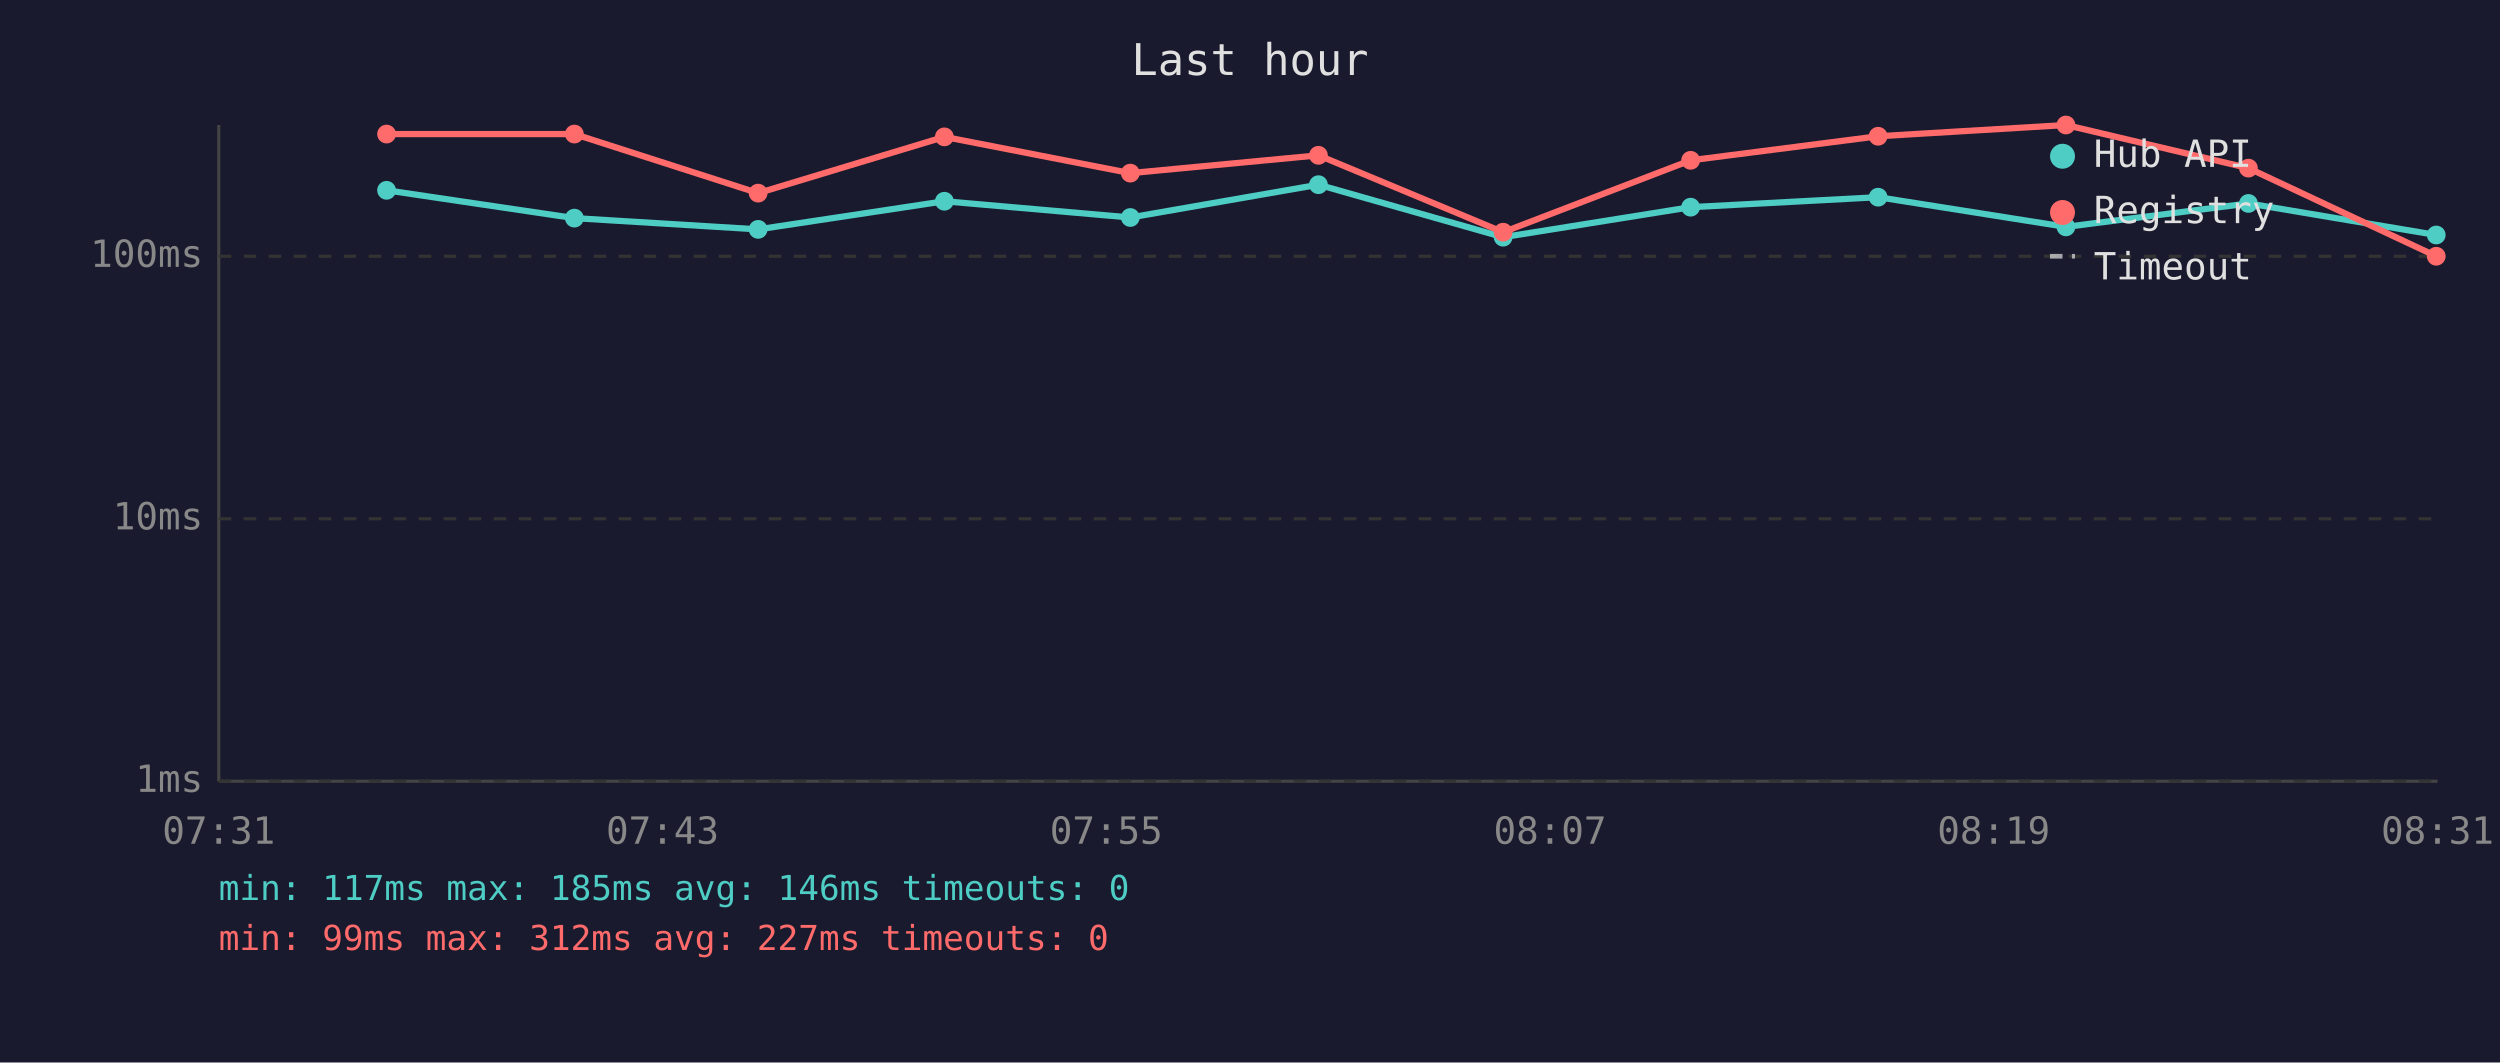
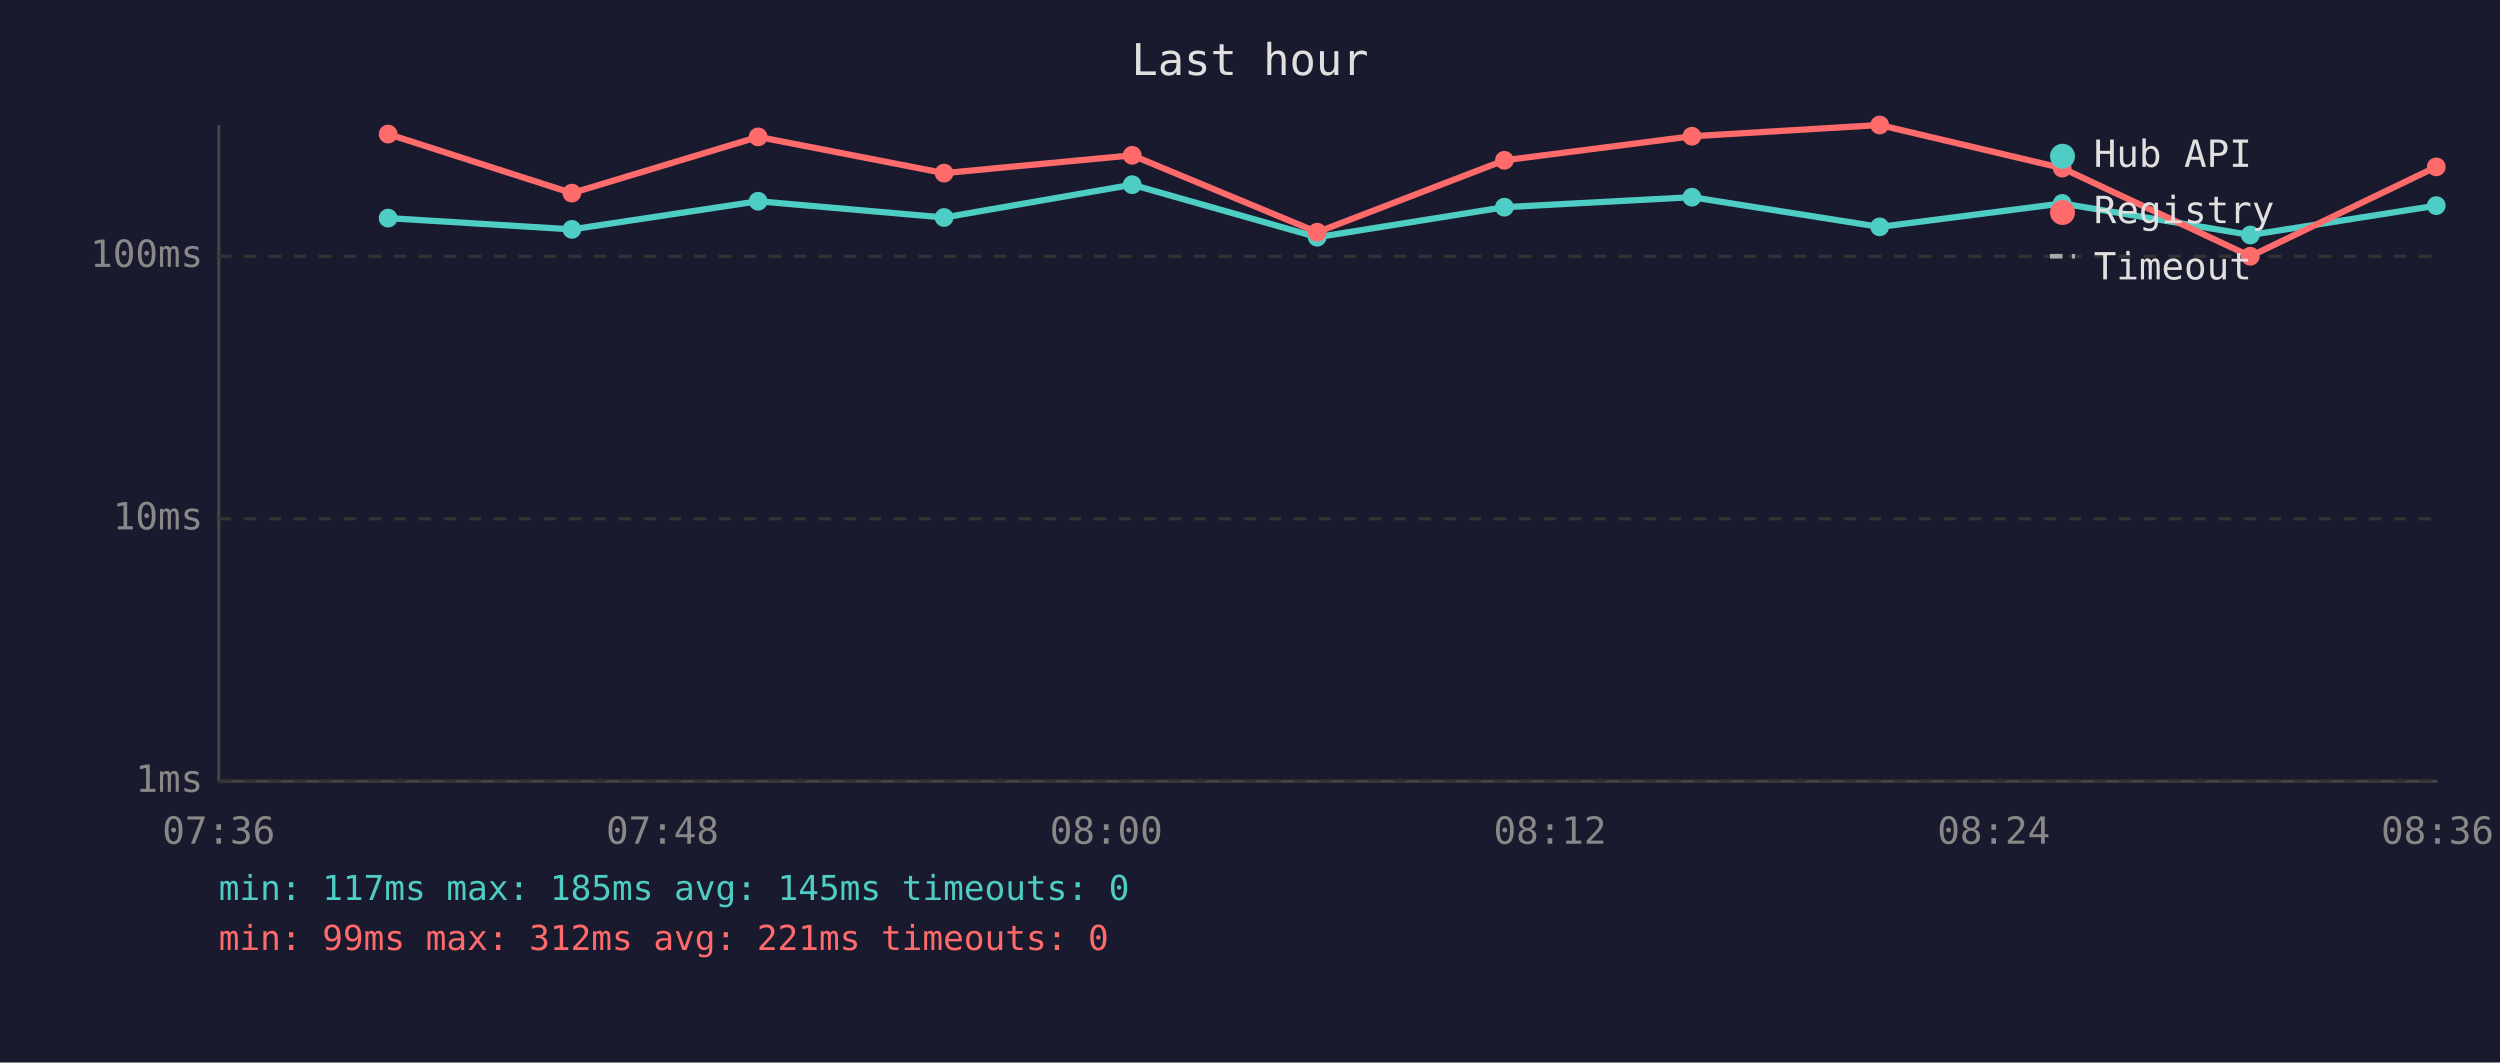
<svg xmlns="http://www.w3.org/2000/svg" viewBox="0 0 800 340" font-family="monospace" font-size="12">
  <rect width="800" height="340" fill="#1a1a2e" />
  <text x="400" y="24" fill="#e0e0e0" font-size="14" text-anchor="middle">Last hour</text>
  <line x1="70" y1="40" x2="70" y2="250" stroke="#444" stroke-width="1" />
  <line x1="70" y1="250" x2="780" y2="250" stroke="#444" stroke-width="1" />
  <line x1="70" y1="250" x2="780" y2="250" stroke="#333" stroke-width="1" stroke-dasharray="4" />
  <text x="65" y="250" fill="#888" text-anchor="end" dominant-baseline="middle">1ms</text>
  <line x1="70" y1="166" x2="780" y2="166" stroke="#333" stroke-width="1" stroke-dasharray="4" />
  <text x="65" y="166" fill="#888" text-anchor="end" dominant-baseline="middle">10ms</text>
  <line x1="70" y1="82" x2="780" y2="82" stroke="#333" stroke-width="1" stroke-dasharray="4" />
  <text x="65" y="82" fill="#888" text-anchor="end" dominant-baseline="middle">100ms</text>
-   <text x="70" y="270" fill="#888" text-anchor="middle">07:31</text>
-   <text x="212" y="270" fill="#888" text-anchor="middle">07:43</text>
-   <text x="354" y="270" fill="#888" text-anchor="middle">07:55</text>
-   <text x="496" y="270" fill="#888" text-anchor="middle">08:07</text>
-   <text x="638" y="270" fill="#888" text-anchor="middle">08:19</text>
-   <text x="780" y="270" fill="#888" text-anchor="middle">08:31</text>
-   <polyline points="123.7,60.9 183.8,69.8 242.6,73.4 302.2,64.4 361.7,69.6 421.9,59.1 481.0,75.9 541.0,66.3 601.0,63.1 661.1,72.6 719.5,65.1 779.6,75.2" fill="none" stroke="#4ecdc4" stroke-width="2" opacity="1" />
-   <circle cx="123.7" cy="60.9" r="3" fill="#4ecdc4" />
-   <circle cx="183.8" cy="69.8" r="3" fill="#4ecdc4" />
-   <circle cx="242.6" cy="73.4" r="3" fill="#4ecdc4" />
-   <circle cx="302.2" cy="64.4" r="3" fill="#4ecdc4" />
-   <circle cx="361.7" cy="69.6" r="3" fill="#4ecdc4" />
-   <circle cx="421.9" cy="59.1" r="3" fill="#4ecdc4" />
-   <circle cx="481.0" cy="75.9" r="3" fill="#4ecdc4" />
-   <circle cx="541.0" cy="66.3" r="3" fill="#4ecdc4" />
-   <circle cx="601.0" cy="63.1" r="3" fill="#4ecdc4" />
-   <circle cx="661.1" cy="72.6" r="3" fill="#4ecdc4" />
-   <circle cx="719.5" cy="65.1" r="3" fill="#4ecdc4" />
-   <circle cx="779.6" cy="75.2" r="3" fill="#4ecdc4" />
-   <polyline points="123.7,42.9 183.8,42.9 242.6,61.8 302.2,43.8 361.7,55.4 421.9,49.7 481.0,74.3 541.0,51.3 601.0,43.6 661.1,40.0 719.5,53.8 779.6,82.0" fill="none" stroke="#ff6b6b" stroke-width="2" opacity="1" />
-   <circle cx="123.7" cy="42.9" r="3" fill="#ff6b6b" />
-   <circle cx="183.8" cy="42.9" r="3" fill="#ff6b6b" />
-   <circle cx="242.6" cy="61.8" r="3" fill="#ff6b6b" />
-   <circle cx="302.2" cy="43.8" r="3" fill="#ff6b6b" />
-   <circle cx="361.7" cy="55.4" r="3" fill="#ff6b6b" />
-   <circle cx="421.9" cy="49.7" r="3" fill="#ff6b6b" />
-   <circle cx="481.0" cy="74.3" r="3" fill="#ff6b6b" />
-   <circle cx="541.0" cy="51.3" r="3" fill="#ff6b6b" />
-   <circle cx="601.0" cy="43.6" r="3" fill="#ff6b6b" />
-   <circle cx="661.1" cy="40.0" r="3" fill="#ff6b6b" />
-   <circle cx="719.5" cy="53.8" r="3" fill="#ff6b6b" />
-   <circle cx="779.6" cy="82.0" r="3" fill="#ff6b6b" />
+   <text x="70" y="270" fill="#888" text-anchor="middle">07:36</text>
+   <text x="212" y="270" fill="#888" text-anchor="middle">07:48</text>
+   <text x="354" y="270" fill="#888" text-anchor="middle">08:00</text>
+   <text x="496" y="270" fill="#888" text-anchor="middle">08:12</text>
+   <text x="638" y="270" fill="#888" text-anchor="middle">08:24</text>
+   <text x="780" y="270" fill="#888" text-anchor="middle">08:36</text>
+   <polyline points="124.2,69.8 183.0,73.4 242.6,64.4 302.1,69.6 362.3,59.1 421.5,75.9 481.4,66.3 541.4,63.1 601.5,72.6 659.9,65.1 720.1,75.2 779.6,65.8" fill="none" stroke="#4ecdc4" stroke-width="2" opacity="1" />
+   <circle cx="124.2" cy="69.8" r="3" fill="#4ecdc4" />
+   <circle cx="183.0" cy="73.4" r="3" fill="#4ecdc4" />
+   <circle cx="242.6" cy="64.4" r="3" fill="#4ecdc4" />
+   <circle cx="302.1" cy="69.6" r="3" fill="#4ecdc4" />
+   <circle cx="362.3" cy="59.1" r="3" fill="#4ecdc4" />
+   <circle cx="421.5" cy="75.9" r="3" fill="#4ecdc4" />
+   <circle cx="481.4" cy="66.3" r="3" fill="#4ecdc4" />
+   <circle cx="541.4" cy="63.1" r="3" fill="#4ecdc4" />
+   <circle cx="601.5" cy="72.6" r="3" fill="#4ecdc4" />
+   <circle cx="659.9" cy="65.1" r="3" fill="#4ecdc4" />
+   <circle cx="720.1" cy="75.2" r="3" fill="#4ecdc4" />
+   <circle cx="779.6" cy="65.8" r="3" fill="#4ecdc4" />
+   <polyline points="124.2,42.9 183.0,61.8 242.6,43.8 302.1,55.4 362.3,49.7 421.5,74.3 481.4,51.3 541.4,43.6 601.5,40.0 659.9,53.8 720.1,82.0 779.6,53.4" fill="none" stroke="#ff6b6b" stroke-width="2" opacity="1" />
+   <circle cx="124.2" cy="42.9" r="3" fill="#ff6b6b" />
+   <circle cx="183.0" cy="61.8" r="3" fill="#ff6b6b" />
+   <circle cx="242.6" cy="43.8" r="3" fill="#ff6b6b" />
+   <circle cx="302.1" cy="55.4" r="3" fill="#ff6b6b" />
+   <circle cx="362.3" cy="49.7" r="3" fill="#ff6b6b" />
+   <circle cx="421.5" cy="74.3" r="3" fill="#ff6b6b" />
+   <circle cx="481.4" cy="51.3" r="3" fill="#ff6b6b" />
+   <circle cx="541.4" cy="43.6" r="3" fill="#ff6b6b" />
+   <circle cx="601.5" cy="40.0" r="3" fill="#ff6b6b" />
+   <circle cx="659.9" cy="53.8" r="3" fill="#ff6b6b" />
+   <circle cx="720.1" cy="82.0" r="3" fill="#ff6b6b" />
+   <circle cx="779.6" cy="53.4" r="3" fill="#ff6b6b" />
  <circle cx="660" cy="50" r="4" fill="#4ecdc4" />
  <text x="670" y="50" fill="#e0e0e0" dominant-baseline="middle">Hub API</text>
  <circle cx="660" cy="68" r="4" fill="#ff6b6b" />
  <text x="670" y="68" fill="#e0e0e0" dominant-baseline="middle">Registry</text>
  <line x1="656" y1="82" x2="664" y2="82" stroke="#e0e0e0" stroke-width="1.5" stroke-dasharray="4,3" opacity="0.7" />
  <text x="670" y="86" fill="#e0e0e0" dominant-baseline="middle">Timeout</text>
-   <text x="70" y="288" fill="#4ecdc4" font-size="11">min: 117ms  max: 185ms  avg: 146ms  timeouts: 0</text>
-   <text x="70" y="304" fill="#ff6b6b" font-size="11">min: 99ms  max: 312ms  avg: 227ms  timeouts: 0</text>
+   <text x="70" y="288" fill="#4ecdc4" font-size="11">min: 117ms  max: 185ms  avg: 145ms  timeouts: 0</text>
+   <text x="70" y="304" fill="#ff6b6b" font-size="11">min: 99ms  max: 312ms  avg: 221ms  timeouts: 0</text>
</svg>
